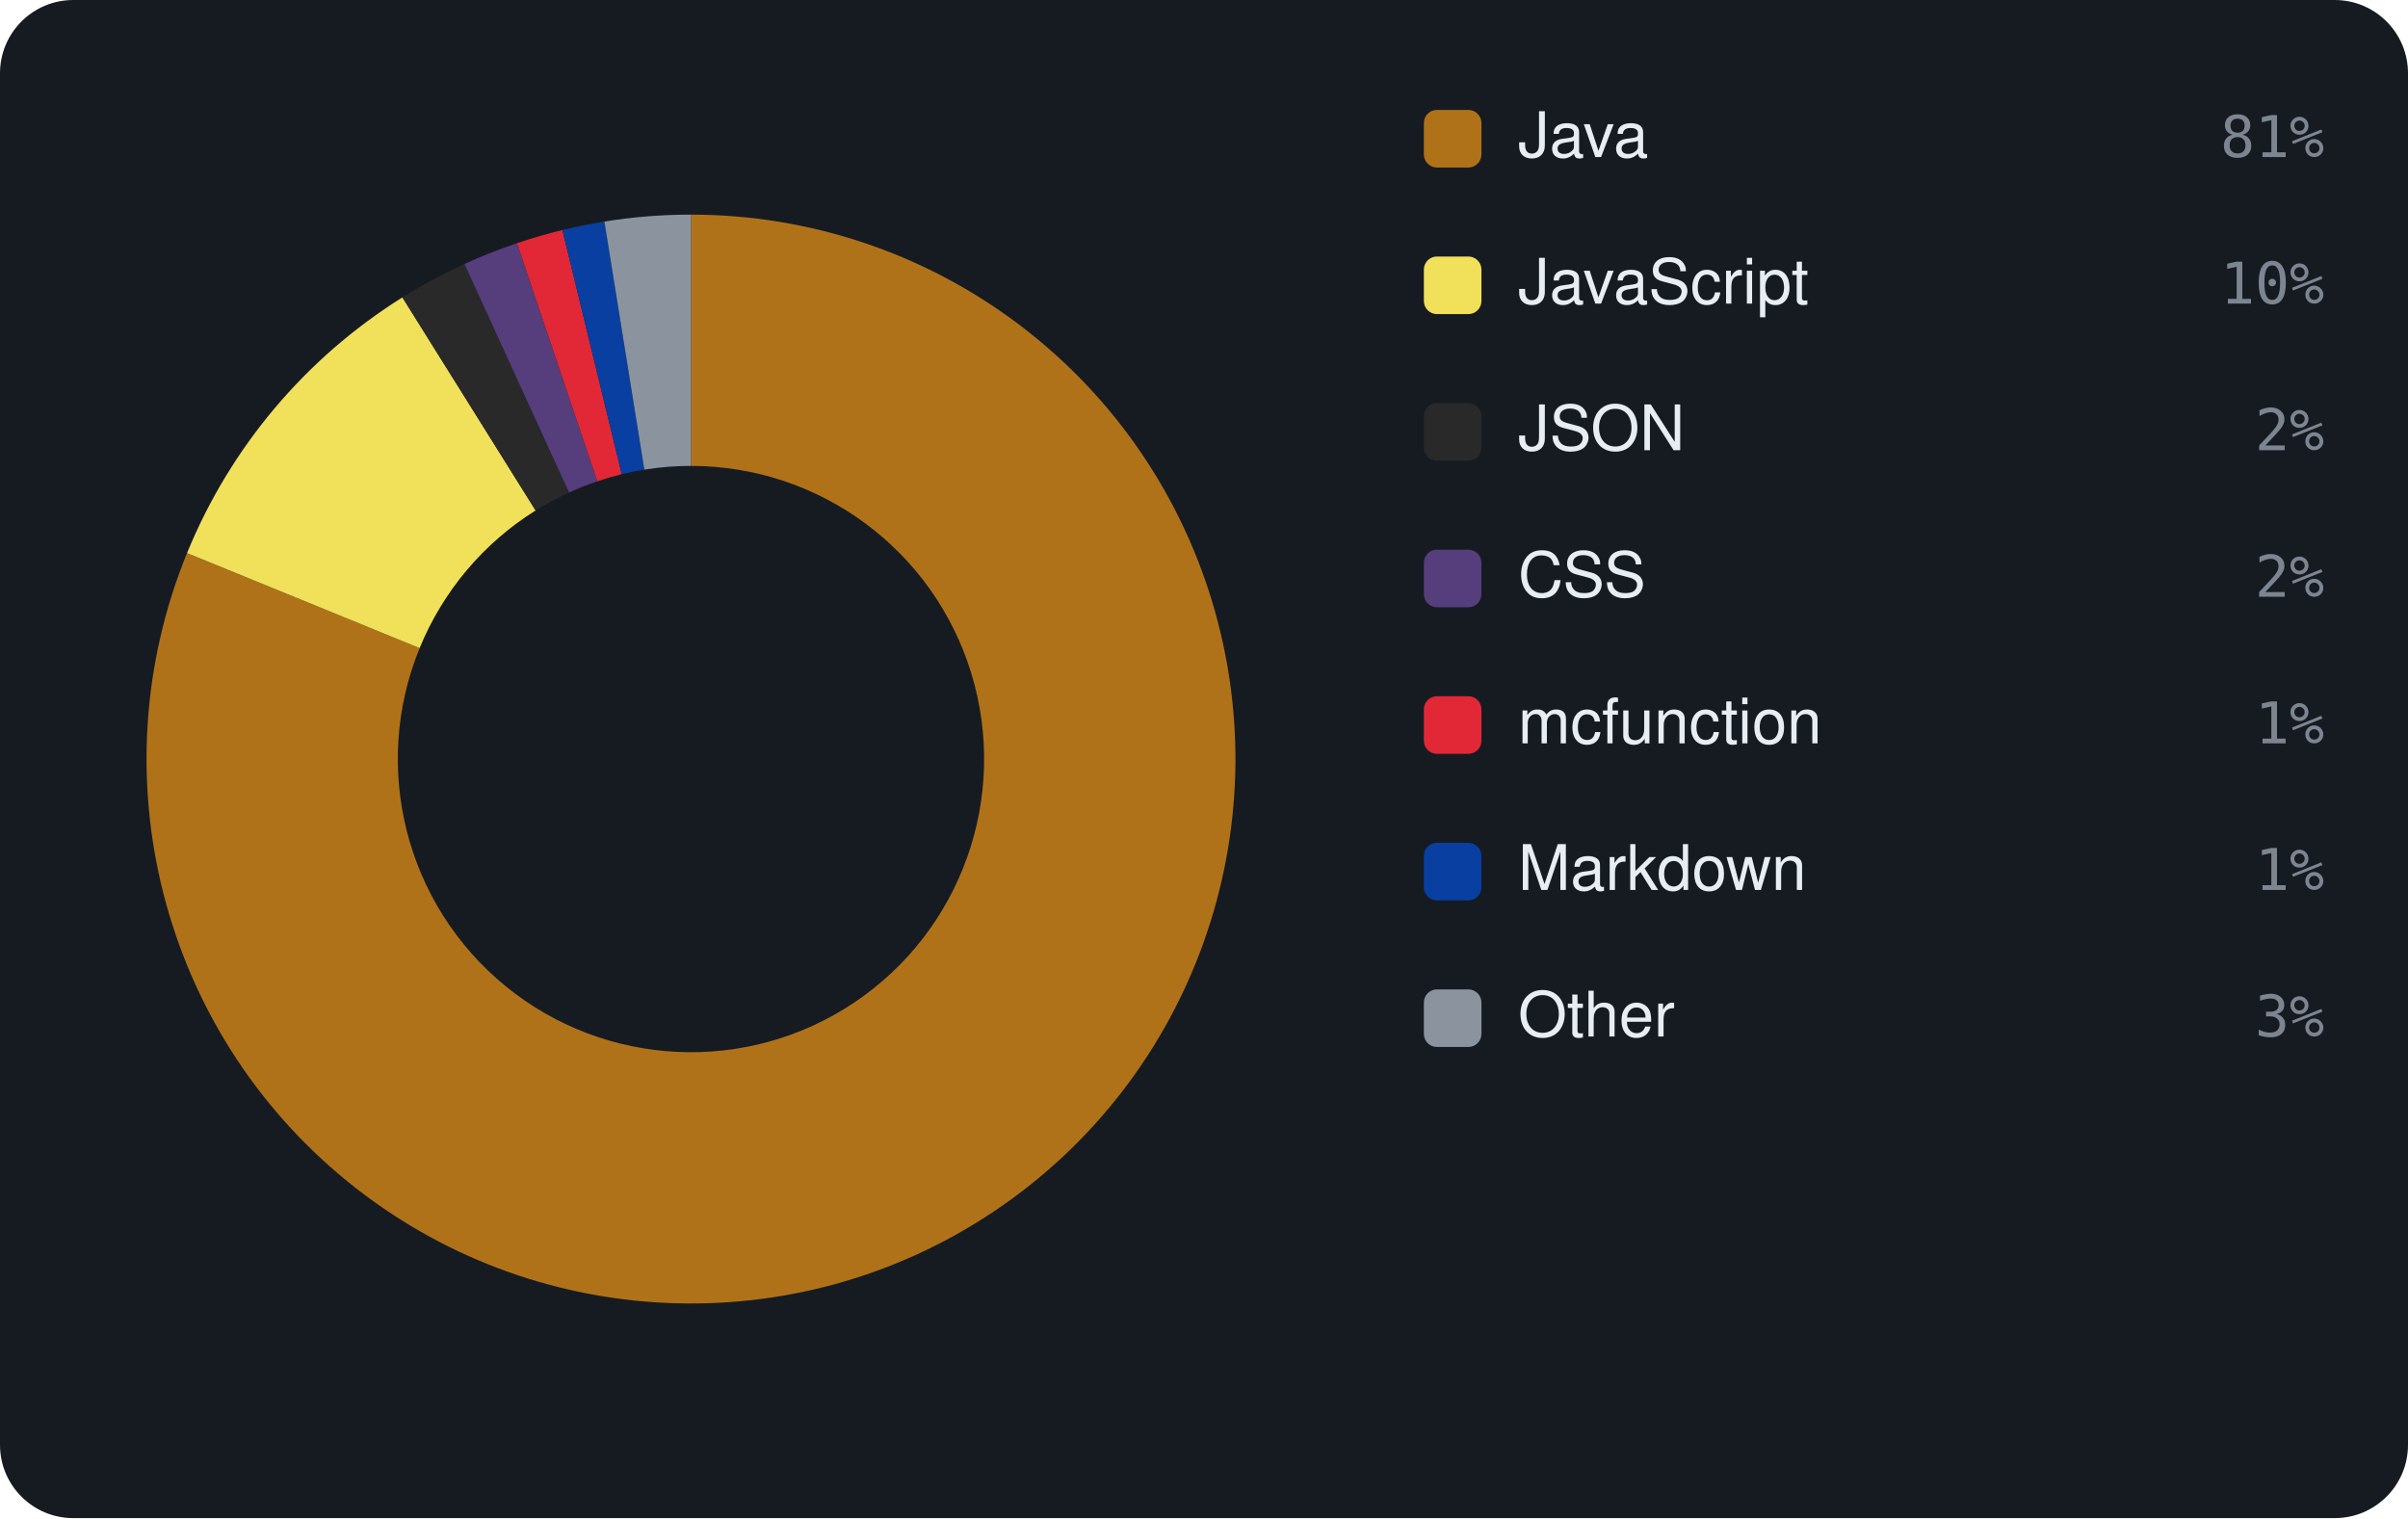
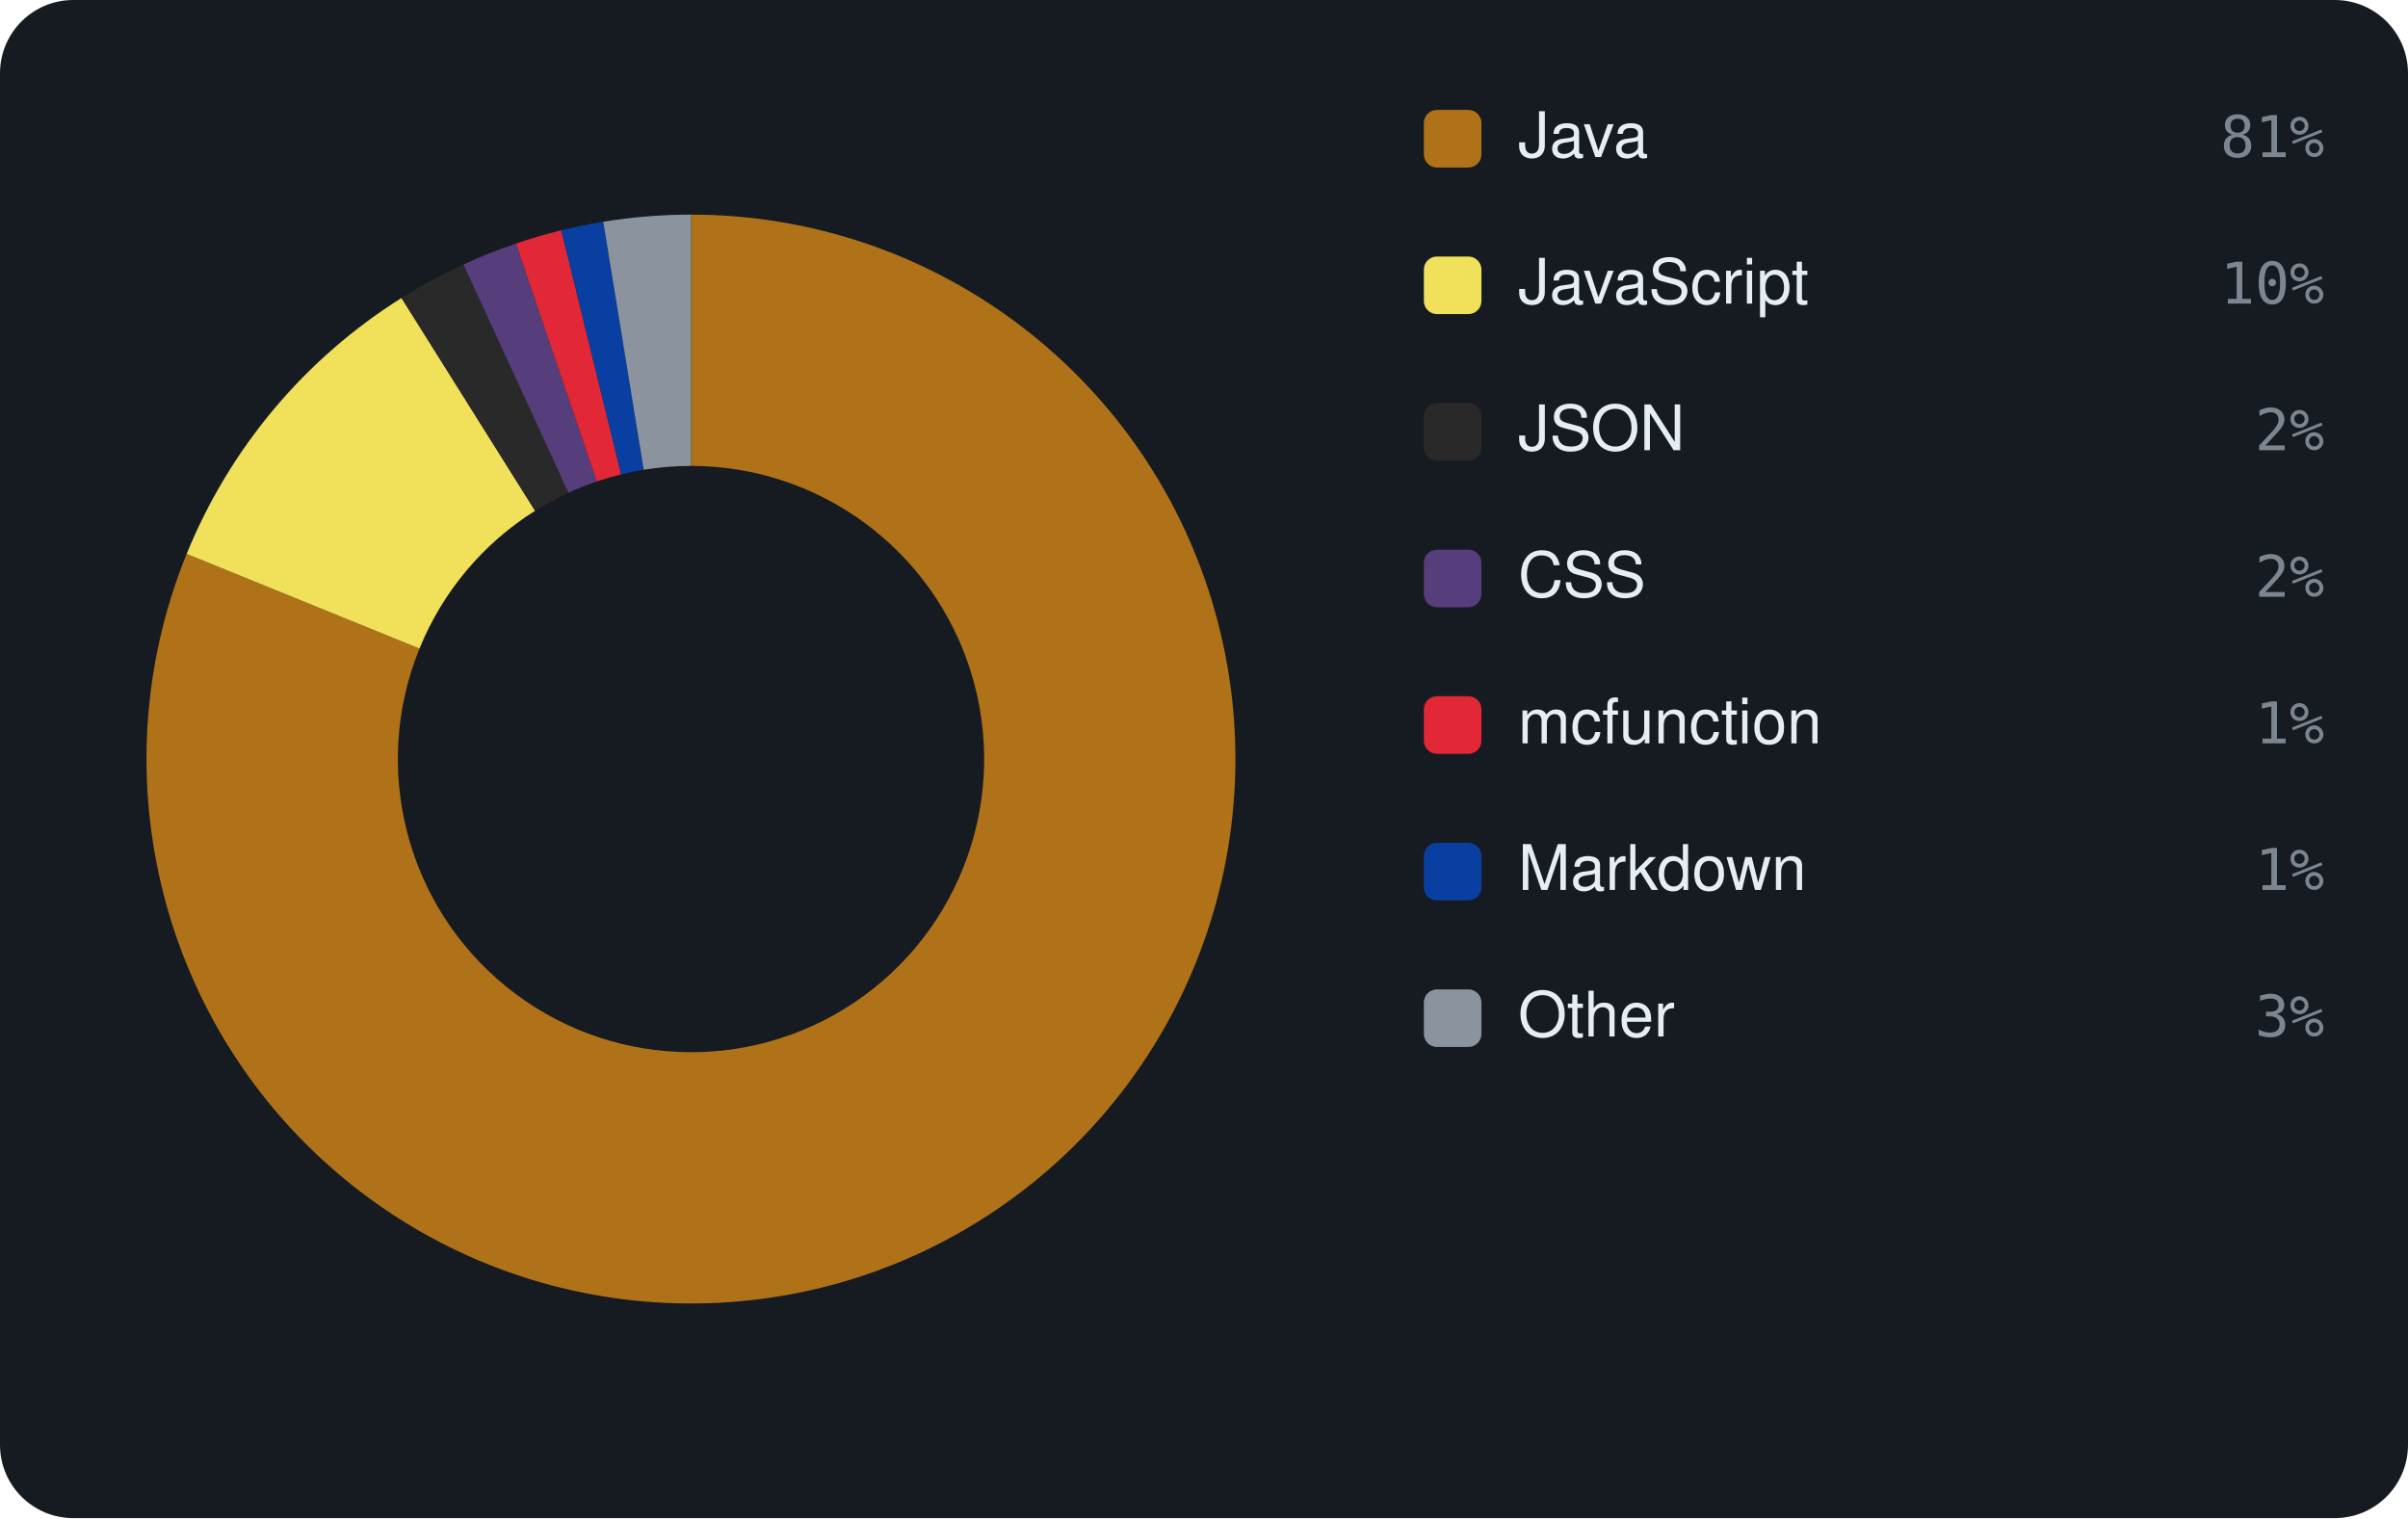
<svg xmlns="http://www.w3.org/2000/svg" viewBox="0 0 460 290" width="460" height="290" font-family="-apple-system,BlinkMacSystemFont,'Segoe UI',Helvetica,Arial,sans-serif">
  <rect width="460" height="290" rx="14" fill="#161b22" />
-   <path d="M132.00 41.00 A104 104 0 1 1 35.73 105.65 L80.16 123.81 A56 56 0 1 0 132.00 89.00 Z" fill="#b07219" />
-   <path d="M35.73 105.65 A104 104 0 0 1 76.87 56.81 L102.32 97.51 A56 56 0 0 0 80.16 123.81 Z" fill="#f1e05a" />
-   <path d="M76.87 56.81 A104 104 0 0 1 88.72 50.43 L108.70 94.08 A56 56 0 0 0 102.32 97.51 Z" fill="#292929" />
-   <path d="M88.72 50.43 A104 104 0 0 1 98.77 46.45 L114.11 91.94 A56 56 0 0 0 108.70 94.08 Z" fill="#563d7c" />
-   <path d="M98.77 46.45 A104 104 0 0 1 107.44 43.94 L118.77 90.58 A56 56 0 0 0 114.11 91.94 Z" fill="#E22837" />
-   <path d="M107.44 43.94 A104 104 0 0 1 115.46 42.32 L123.09 89.71 A56 56 0 0 0 118.77 90.58 Z" fill="#083fa1" />
-   <path d="M115.46 42.32 A104 104 0 0 1 132.00 41.00 L132.00 89.00 A56 56 0 0 0 123.09 89.71 Z" fill="#8b949e" />
+   <path d="M132.00 41.00 A104 104 0 1 1 35.66 105.81 L80.13 123.90 A56 56 0 1 0 132.00 89.00 Z" fill="#b07219" />
+   <path d="M35.66 105.81 A104 104 0 0 1 76.70 56.92 L102.22 97.57 A56 56 0 0 0 80.13 123.90 Z" fill="#f1e05a" />
+   <path d="M76.70 56.92 A104 104 0 0 1 88.53 50.52 L108.59 94.13 A56 56 0 0 0 102.22 97.57 Z" fill="#292929" />
+   <path d="M88.53 50.52 A104 104 0 0 1 98.57 46.52 L114.00 91.97 A56 56 0 0 0 108.59 94.13 Z" fill="#563d7c" />
+   <path d="M98.57 46.52 A104 104 0 0 1 107.23 43.99 L118.66 90.61 A56 56 0 0 0 114.00 91.97 Z" fill="#E22837" />
+   <path d="M107.23 43.99 A104 104 0 0 1 115.24 42.36 L122.97 89.73 A56 56 0 0 0 118.66 90.61 Z" fill="#083fa1" />
+   <path d="M115.24 42.36 A104 104 0 0 1 132.00 41.00 L132.00 89.00 A56 56 0 0 0 122.97 89.73 Z" fill="#8b949e" />
  <rect x="272" y="21" width="11" height="11" rx="2.5" fill="#b07219" />
  <text x="290" y="30" font-size="12" fill="#e6edf3">Java</text>
  <text x="444" y="30" text-anchor="end" font-size="11" font-family="monospace" fill="#7d8590">81%</text>
  <rect x="272" y="49" width="11" height="11" rx="2.5" fill="#f1e05a" />
  <text x="290" y="58" font-size="12" fill="#e6edf3">JavaScript</text>
  <text x="444" y="58" text-anchor="end" font-size="11" font-family="monospace" fill="#7d8590">10%</text>
  <rect x="272" y="77" width="11" height="11" rx="2.5" fill="#292929" />
  <text x="290" y="86" font-size="12" fill="#e6edf3">JSON</text>
  <text x="444" y="86" text-anchor="end" font-size="11" font-family="monospace" fill="#7d8590">2%</text>
  <rect x="272" y="105" width="11" height="11" rx="2.5" fill="#563d7c" />
  <text x="290" y="114" font-size="12" fill="#e6edf3">CSS</text>
  <text x="444" y="114" text-anchor="end" font-size="11" font-family="monospace" fill="#7d8590">2%</text>
  <rect x="272" y="133" width="11" height="11" rx="2.5" fill="#E22837" />
  <text x="290" y="142" font-size="12" fill="#e6edf3">mcfunction</text>
  <text x="444" y="142" text-anchor="end" font-size="11" font-family="monospace" fill="#7d8590">1%</text>
  <rect x="272" y="161" width="11" height="11" rx="2.5" fill="#083fa1" />
  <text x="290" y="170" font-size="12" fill="#e6edf3">Markdown</text>
  <text x="444" y="170" text-anchor="end" font-size="11" font-family="monospace" fill="#7d8590">1%</text>
  <rect x="272" y="189" width="11" height="11" rx="2.5" fill="#8b949e" />
  <text x="290" y="198" font-size="12" fill="#e6edf3">Other</text>
  <text x="444" y="198" text-anchor="end" font-size="11" font-family="monospace" fill="#7d8590">3%</text>
</svg>
